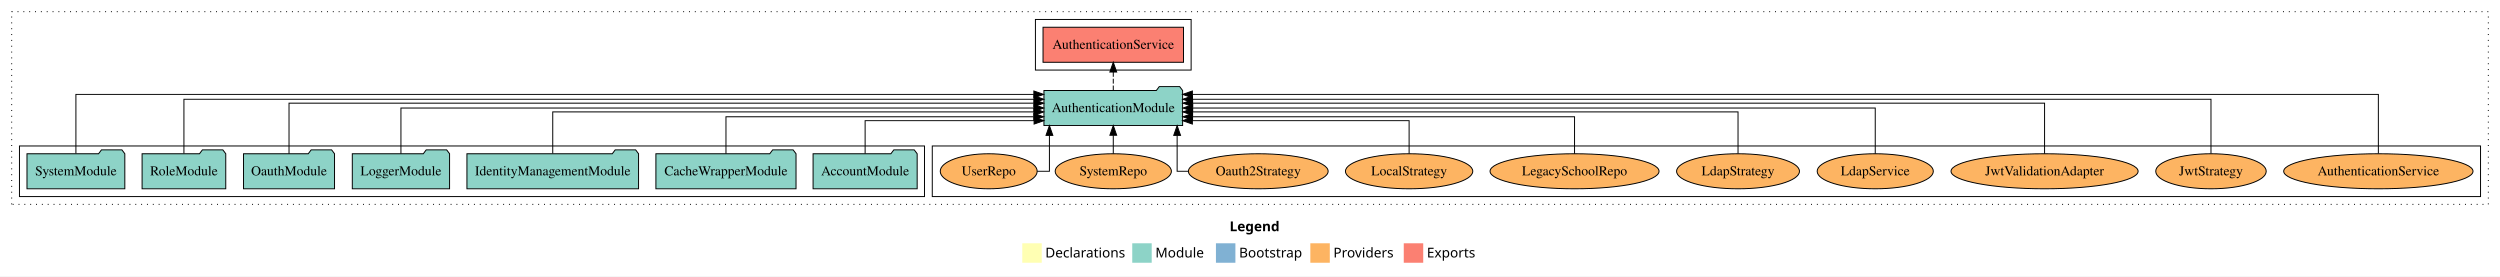
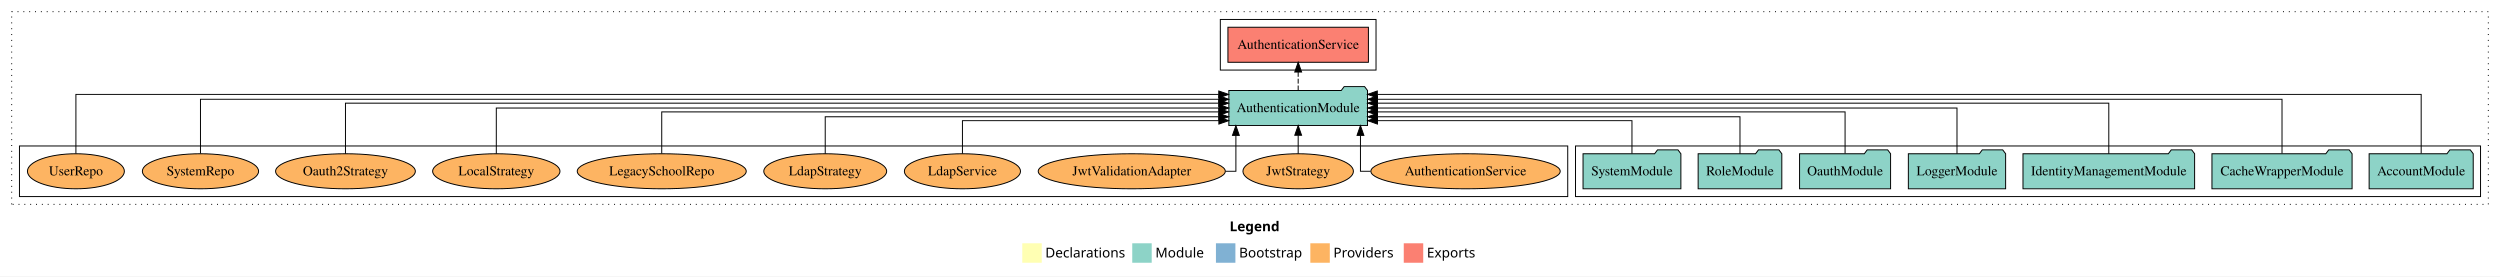
<svg xmlns="http://www.w3.org/2000/svg" width="2569pt" height="284pt" viewBox="0.00 0.00 2569.00 284.00">
  <g id="graph0" class="graph" transform="scale(1 1) rotate(0) translate(4 280)">
    <polygon fill="white" stroke="transparent" points="-4,4 -4,-280 2565,-280 2565,4 -4,4" />
    <text text-anchor="start" x="1259.51" y="-42.4" font-family="Times-12" font-weight="bold" font-size="14.00">Legend</text>
    <polygon fill="#ffffb3" stroke="transparent" points="1046.5,-10 1046.5,-30 1066.5,-30 1066.5,-10 1046.5,-10" />
    <text text-anchor="start" x="1070.13" y="-15.4" font-family="Times-12" font-size="14.00">  Declarations</text>
    <polygon fill="#8dd3c7" stroke="transparent" points="1159.5,-10 1159.5,-30 1179.5,-30 1179.5,-10 1159.5,-10" />
    <text text-anchor="start" x="1183.23" y="-15.4" font-family="Times-12" font-size="14.00">  Module</text>
    <polygon fill="#80b1d3" stroke="transparent" points="1245.5,-10 1245.5,-30 1265.5,-30 1265.5,-10 1245.5,-10" />
    <text text-anchor="start" x="1269.28" y="-15.4" font-family="Times-12" font-size="14.00">  Bootstrap</text>
    <polygon fill="#fdb462" stroke="transparent" points="1342.5,-10 1342.5,-30 1362.5,-30 1362.5,-10 1342.5,-10" />
    <text text-anchor="start" x="1366.17" y="-15.4" font-family="Times-12" font-size="14.00">  Providers</text>
    <polygon fill="#fb8072" stroke="transparent" points="1438.5,-10 1438.5,-30 1458.5,-30 1458.5,-10 1438.5,-10" />
    <text text-anchor="start" x="1462.23" y="-15.4" font-family="Times-12" font-size="14.00">  Exports</text>
    <g id="clust1" class="cluster">
      <polygon fill="none" stroke="black" stroke-dasharray="1,5" points="8,-70 8,-268 2553,-268 2553,-70 8,-70" />
    </g>
-     <g id="clust4" class="cluster">
-       <polygon fill="none" stroke="black" points="1060,-208 1060,-260 1220,-260 1220,-208 1060,-208" />
+     <g id="clust3" class="cluster">
+       <polygon fill="none" stroke="black" points="1615,-78 1615,-130 2545,-130 2545,-78 1615,-78" />
    </g>
    <g id="clust6" class="cluster">
-       <polygon fill="none" stroke="black" points="954,-78 954,-130 2545,-130 2545,-78 954,-78" />
+       <polygon fill="none" stroke="black" points="16,-78 16,-130 1607,-130 1607,-78 16,-78" />
    </g>
-     <g id="clust3" class="cluster">
-       <polygon fill="none" stroke="black" points="16,-78 16,-130 946,-130 946,-78 16,-78" />
+     <g id="clust4" class="cluster">
+       <polygon fill="none" stroke="black" points="1250,-208 1250,-260 1410,-260 1410,-208 1250,-208" />
    </g>
    <g id="node1" class="node">
-       <polygon fill="#8dd3c7" stroke="black" points="938.48,-122 935.48,-126 914.48,-126 911.48,-122 831.52,-122 831.52,-86 938.48,-86 938.48,-122" />
-       <text text-anchor="middle" x="885" y="-99.8" font-family="Times,serif" font-size="14.00">AccountModule</text>
+       <polygon fill="#8dd3c7" stroke="black" points="2537.48,-122 2534.48,-126 2513.48,-126 2510.48,-122 2430.52,-122 2430.52,-86 2537.48,-86 2537.48,-122" />
+       <text text-anchor="middle" x="2484" y="-99.8" font-family="Times,serif" font-size="14.00">AccountModule</text>
    </g>
    <g id="node8" class="node">
-       <polygon fill="#8dd3c7" stroke="black" points="1211.25,-187 1208.25,-191 1187.25,-191 1184.25,-187 1068.75,-187 1068.75,-151 1211.25,-151 1211.25,-187" />
-       <text text-anchor="middle" x="1140" y="-164.8" font-family="Times,serif" font-size="14.00">AuthenticationModule</text>
+       <polygon fill="#8dd3c7" stroke="black" points="1401.25,-187 1398.25,-191 1377.25,-191 1374.25,-187 1258.75,-187 1258.75,-151 1401.25,-151 1401.25,-187" />
+       <text text-anchor="middle" x="1330" y="-164.8" font-family="Times,serif" font-size="14.00">AuthenticationModule</text>
    </g>
    <g id="edge1" class="edge">
-       <path fill="none" stroke="black" d="M885,-122.19C885,-137.18 885,-156 885,-156 885,-156 1058.63,-156 1058.63,-156" />
-       <polygon fill="black" stroke="black" points="1058.63,-159.5 1068.63,-156 1058.63,-152.5 1058.63,-159.5" />
+       <path fill="none" stroke="black" d="M2484,-122.32C2484,-145.66 2484,-183 2484,-183 2484,-183 1411.32,-183 1411.32,-183" />
+       <polygon fill="black" stroke="black" points="1411.32,-179.5 1401.32,-183 1411.32,-186.5 1411.32,-179.5" />
    </g>
    <g id="node2" class="node">
-       <polygon fill="#8dd3c7" stroke="black" points="814,-122 811,-126 790,-126 787,-122 670,-122 670,-86 814,-86 814,-122" />
-       <text text-anchor="middle" x="742" y="-99.8" font-family="Times,serif" font-size="14.00">CacheWrapperModule</text>
+       <polygon fill="#8dd3c7" stroke="black" points="2413,-122 2410,-126 2389,-126 2386,-122 2269,-122 2269,-86 2413,-86 2413,-122" />
+       <text text-anchor="middle" x="2341" y="-99.8" font-family="Times,serif" font-size="14.00">CacheWrapperModule</text>
    </g>
    <g id="edge2" class="edge">
-       <path fill="none" stroke="black" d="M742,-122.03C742,-138.4 742,-160 742,-160 742,-160 1058.39,-160 1058.39,-160" />
-       <polygon fill="black" stroke="black" points="1058.39,-163.5 1068.39,-160 1058.39,-156.5 1058.39,-163.5" />
+       <path fill="none" stroke="black" d="M2341,-122.29C2341,-144.21 2341,-178 2341,-178 2341,-178 1411.49,-178 1411.49,-178" />
+       <polygon fill="black" stroke="black" points="1411.49,-174.5 1401.49,-178 1411.49,-181.5 1411.49,-174.5" />
    </g>
    <g id="node3" class="node">
-       <polygon fill="#8dd3c7" stroke="black" points="652.18,-122 649.18,-126 628.18,-126 625.18,-122 475.82,-122 475.82,-86 652.18,-86 652.18,-122" />
-       <text text-anchor="middle" x="564" y="-99.8" font-family="Times,serif" font-size="14.00">IdentityManagementModule</text>
+       <polygon fill="#8dd3c7" stroke="black" points="2251.18,-122 2248.18,-126 2227.18,-126 2224.18,-122 2074.82,-122 2074.82,-86 2251.18,-86 2251.18,-122" />
+       <text text-anchor="middle" x="2163" y="-99.8" font-family="Times,serif" font-size="14.00">IdentityManagementModule</text>
    </g>
    <g id="edge3" class="edge">
-       <path fill="none" stroke="black" d="M564,-122.3C564,-140.27 564,-165 564,-165 564,-165 1058.5,-165 1058.5,-165" />
-       <polygon fill="black" stroke="black" points="1058.5,-168.5 1068.5,-165 1058.5,-161.5 1058.5,-168.5" />
+       <path fill="none" stroke="black" d="M2163,-122.03C2163,-142.77 2163,-174 2163,-174 2163,-174 1411.38,-174 1411.38,-174" />
+       <polygon fill="black" stroke="black" points="1411.38,-170.5 1401.38,-174 1411.38,-177.5 1411.38,-170.5" />
    </g>
    <g id="node4" class="node">
-       <polygon fill="#8dd3c7" stroke="black" points="457.98,-122 454.98,-126 433.98,-126 430.98,-122 358.02,-122 358.02,-86 457.98,-86 457.98,-122" />
-       <text text-anchor="middle" x="408" y="-99.8" font-family="Times,serif" font-size="14.00">LoggerModule</text>
+       <polygon fill="#8dd3c7" stroke="black" points="2056.98,-122 2053.98,-126 2032.98,-126 2029.98,-122 1957.02,-122 1957.02,-86 2056.98,-86 2056.98,-122" />
+       <text text-anchor="middle" x="2007" y="-99.8" font-family="Times,serif" font-size="14.00">LoggerModule</text>
    </g>
    <g id="edge4" class="edge">
-       <path fill="none" stroke="black" d="M408,-122.11C408,-141.34 408,-169 408,-169 408,-169 1058.48,-169 1058.48,-169" />
-       <polygon fill="black" stroke="black" points="1058.48,-172.5 1068.48,-169 1058.48,-165.5 1058.48,-172.5" />
+       <path fill="none" stroke="black" d="M2007,-122.11C2007,-141.34 2007,-169 2007,-169 2007,-169 1411.49,-169 1411.49,-169" />
+       <polygon fill="black" stroke="black" points="1411.49,-165.5 1401.49,-169 1411.49,-172.5 1411.49,-165.5" />
    </g>
    <g id="node5" class="node">
-       <polygon fill="#8dd3c7" stroke="black" points="339.76,-122 336.76,-126 315.76,-126 312.76,-122 246.24,-122 246.24,-86 339.76,-86 339.76,-122" />
-       <text text-anchor="middle" x="293" y="-99.8" font-family="Times,serif" font-size="14.00">OauthModule</text>
+       <polygon fill="#8dd3c7" stroke="black" points="1938.76,-122 1935.76,-126 1914.76,-126 1911.76,-122 1845.24,-122 1845.24,-86 1938.76,-86 1938.76,-122" />
+       <text text-anchor="middle" x="1892" y="-99.8" font-family="Times,serif" font-size="14.00">OauthModule</text>
    </g>
    <g id="edge5" class="edge">
-       <path fill="none" stroke="black" d="M293,-122.03C293,-142.77 293,-174 293,-174 293,-174 1058.52,-174 1058.52,-174" />
-       <polygon fill="black" stroke="black" points="1058.52,-177.5 1068.52,-174 1058.52,-170.5 1058.52,-177.5" />
+       <path fill="none" stroke="black" d="M1892,-122.3C1892,-140.27 1892,-165 1892,-165 1892,-165 1411.46,-165 1411.46,-165" />
+       <polygon fill="black" stroke="black" points="1411.46,-161.5 1401.46,-165 1411.46,-168.5 1411.46,-161.5" />
    </g>
    <g id="node6" class="node">
-       <polygon fill="#8dd3c7" stroke="black" points="227.99,-122 224.99,-126 203.99,-126 200.99,-122 142.01,-122 142.01,-86 227.99,-86 227.99,-122" />
-       <text text-anchor="middle" x="185" y="-99.8" font-family="Times,serif" font-size="14.00">RoleModule</text>
+       <polygon fill="#8dd3c7" stroke="black" points="1826.99,-122 1823.99,-126 1802.99,-126 1799.99,-122 1741.01,-122 1741.01,-86 1826.99,-86 1826.99,-122" />
+       <text text-anchor="middle" x="1784" y="-99.8" font-family="Times,serif" font-size="14.00">RoleModule</text>
    </g>
    <g id="edge6" class="edge">
-       <path fill="none" stroke="black" d="M185,-122.29C185,-144.21 185,-178 185,-178 185,-178 1058.61,-178 1058.61,-178" />
-       <polygon fill="black" stroke="black" points="1058.61,-181.5 1068.61,-178 1058.61,-174.5 1058.61,-181.5" />
+       <path fill="none" stroke="black" d="M1784,-122.03C1784,-138.4 1784,-160 1784,-160 1784,-160 1411.44,-160 1411.44,-160" />
+       <polygon fill="black" stroke="black" points="1411.44,-156.5 1401.44,-160 1411.44,-163.5 1411.44,-156.5" />
    </g>
    <g id="node7" class="node">
-       <polygon fill="#8dd3c7" stroke="black" points="124.27,-122 121.27,-126 100.27,-126 97.27,-122 23.73,-122 23.73,-86 124.27,-86 124.27,-122" />
-       <text text-anchor="middle" x="74" y="-99.8" font-family="Times,serif" font-size="14.00">SystemModule</text>
+       <polygon fill="#8dd3c7" stroke="black" points="1723.27,-122 1720.27,-126 1699.27,-126 1696.27,-122 1622.73,-122 1622.73,-86 1723.27,-86 1723.27,-122" />
+       <text text-anchor="middle" x="1673" y="-99.8" font-family="Times,serif" font-size="14.00">SystemModule</text>
    </g>
    <g id="edge7" class="edge">
-       <path fill="none" stroke="black" d="M74,-122.32C74,-145.66 74,-183 74,-183 74,-183 1058.4,-183 1058.4,-183" />
-       <polygon fill="black" stroke="black" points="1058.4,-186.5 1068.4,-183 1058.4,-179.5 1058.4,-186.5" />
+       <path fill="none" stroke="black" d="M1673,-122.19C1673,-137.18 1673,-156 1673,-156 1673,-156 1411.49,-156 1411.49,-156" />
+       <polygon fill="black" stroke="black" points="1411.49,-152.5 1401.49,-156 1411.49,-159.5 1411.49,-152.5" />
    </g>
    <g id="node9" class="node">
-       <polygon fill="#fb8072" stroke="black" points="1212.18,-252 1067.82,-252 1067.82,-216 1212.18,-216 1212.18,-252" />
-       <text text-anchor="middle" x="1140" y="-229.8" font-family="Times,serif" font-size="14.00">AuthenticationService </text>
+       <polygon fill="#fb8072" stroke="black" points="1402.18,-252 1257.82,-252 1257.82,-216 1402.18,-216 1402.18,-252" />
+       <text text-anchor="middle" x="1330" y="-229.8" font-family="Times,serif" font-size="14.00">AuthenticationService </text>
    </g>
    <g id="edge8" class="edge">
-       <path fill="none" stroke="black" stroke-dasharray="5,2" d="M1140,-187.11C1140,-187.11 1140,-205.99 1140,-205.99" />
-       <polygon fill="black" stroke="black" points="1136.5,-205.99 1140,-215.99 1143.5,-205.99 1136.5,-205.99" />
+       <path fill="none" stroke="black" stroke-dasharray="5,2" d="M1330,-187.11C1330,-187.11 1330,-205.99 1330,-205.99" />
+       <polygon fill="black" stroke="black" points="1326.5,-205.99 1330,-215.99 1333.5,-205.99 1326.5,-205.99" />
    </g>
    <g id="node10" class="node">
-       <ellipse fill="#fdb462" stroke="black" cx="2440" cy="-104" rx="97.27" ry="18" />
-       <text text-anchor="middle" x="2440" y="-99.8" font-family="Times,serif" font-size="14.00">AuthenticationService</text>
+       <ellipse fill="#fdb462" stroke="black" cx="1502" cy="-104" rx="97.27" ry="18" />
+       <text text-anchor="middle" x="1502" y="-99.8" font-family="Times,serif" font-size="14.00">AuthenticationService</text>
    </g>
    <g id="edge9" class="edge">
-       <path fill="none" stroke="black" d="M2440,-122.32C2440,-145.66 2440,-183 2440,-183 2440,-183 1221.28,-183 1221.28,-183" />
-       <polygon fill="black" stroke="black" points="1221.28,-179.5 1211.28,-183 1221.28,-186.5 1221.28,-179.5" />
+       <path fill="none" stroke="black" d="M1404.36,-104C1397.96,-104 1394,-104 1394,-104 1394,-104 1394,-140.89 1394,-140.89" />
+       <polygon fill="black" stroke="black" points="1390.5,-140.89 1394,-150.89 1397.5,-140.89 1390.5,-140.89" />
    </g>
    <g id="node11" class="node">
-       <ellipse fill="#fdb462" stroke="black" cx="2268" cy="-104" rx="56.76" ry="18" />
-       <text text-anchor="middle" x="2268" y="-99.8" font-family="Times,serif" font-size="14.00">JwtStrategy</text>
+       <ellipse fill="#fdb462" stroke="black" cx="1330" cy="-104" rx="56.76" ry="18" />
+       <text text-anchor="middle" x="1330" y="-99.8" font-family="Times,serif" font-size="14.00">JwtStrategy</text>
    </g>
    <g id="edge10" class="edge">
-       <path fill="none" stroke="black" d="M2268,-122.29C2268,-144.21 2268,-178 2268,-178 2268,-178 1221.42,-178 1221.42,-178" />
-       <polygon fill="black" stroke="black" points="1221.42,-174.5 1211.42,-178 1221.42,-181.5 1221.42,-174.5" />
+       <path fill="none" stroke="black" d="M1330,-122.11C1330,-122.11 1330,-140.99 1330,-140.99" />
+       <polygon fill="black" stroke="black" points="1326.5,-140.99 1330,-150.99 1333.5,-140.99 1326.5,-140.99" />
    </g>
    <g id="node12" class="node">
-       <ellipse fill="#fdb462" stroke="black" cx="2097" cy="-104" rx="96.12" ry="18" />
-       <text text-anchor="middle" x="2097" y="-99.8" font-family="Times,serif" font-size="14.00">JwtValidationAdapter</text>
+       <ellipse fill="#fdb462" stroke="black" cx="1159" cy="-104" rx="96.12" ry="18" />
+       <text text-anchor="middle" x="1159" y="-99.8" font-family="Times,serif" font-size="14.00">JwtValidationAdapter</text>
    </g>
    <g id="edge11" class="edge">
-       <path fill="none" stroke="black" d="M2097,-122.03C2097,-142.77 2097,-174 2097,-174 2097,-174 1221.54,-174 1221.54,-174" />
-       <polygon fill="black" stroke="black" points="1221.54,-170.5 1211.54,-174 1221.54,-177.5 1221.54,-170.5" />
+       <path fill="none" stroke="black" d="M1255.35,-104C1261.92,-104 1266,-104 1266,-104 1266,-104 1266,-140.89 1266,-140.89" />
+       <polygon fill="black" stroke="black" points="1262.5,-140.89 1266,-150.89 1269.5,-140.89 1262.5,-140.89" />
    </g>
    <g id="node13" class="node">
-       <ellipse fill="#fdb462" stroke="black" cx="1923" cy="-104" rx="59.67" ry="18" />
-       <text text-anchor="middle" x="1923" y="-99.8" font-family="Times,serif" font-size="14.00">LdapService</text>
+       <ellipse fill="#fdb462" stroke="black" cx="985" cy="-104" rx="59.67" ry="18" />
+       <text text-anchor="middle" x="985" y="-99.8" font-family="Times,serif" font-size="14.00">LdapService</text>
    </g>
    <g id="edge12" class="edge">
-       <path fill="none" stroke="black" d="M1923,-122.11C1923,-141.34 1923,-169 1923,-169 1923,-169 1221.56,-169 1221.56,-169" />
-       <polygon fill="black" stroke="black" points="1221.56,-165.5 1211.56,-169 1221.56,-172.5 1221.56,-165.5" />
+       <path fill="none" stroke="black" d="M985,-122.19C985,-137.18 985,-156 985,-156 985,-156 1248.52,-156 1248.52,-156" />
+       <polygon fill="black" stroke="black" points="1248.52,-159.5 1258.52,-156 1248.52,-152.5 1248.52,-159.5" />
    </g>
    <g id="node14" class="node">
-       <ellipse fill="#fdb462" stroke="black" cx="1782" cy="-104" rx="63.12" ry="18" />
-       <text text-anchor="middle" x="1782" y="-99.8" font-family="Times,serif" font-size="14.00">LdapStrategy</text>
+       <ellipse fill="#fdb462" stroke="black" cx="844" cy="-104" rx="63.12" ry="18" />
+       <text text-anchor="middle" x="844" y="-99.8" font-family="Times,serif" font-size="14.00">LdapStrategy</text>
    </g>
    <g id="edge13" class="edge">
-       <path fill="none" stroke="black" d="M1782,-122.3C1782,-140.27 1782,-165 1782,-165 1782,-165 1221.47,-165 1221.47,-165" />
-       <polygon fill="black" stroke="black" points="1221.47,-161.5 1211.47,-165 1221.47,-168.5 1221.47,-161.5" />
+       <path fill="none" stroke="black" d="M844,-122.03C844,-138.4 844,-160 844,-160 844,-160 1248.55,-160 1248.55,-160" />
+       <polygon fill="black" stroke="black" points="1248.55,-163.5 1258.55,-160 1248.55,-156.5 1248.55,-163.5" />
    </g>
    <g id="node15" class="node">
-       <ellipse fill="#fdb462" stroke="black" cx="1614" cy="-104" rx="86.82" ry="18" />
-       <text text-anchor="middle" x="1614" y="-99.8" font-family="Times,serif" font-size="14.00">LegacySchoolRepo</text>
+       <ellipse fill="#fdb462" stroke="black" cx="676" cy="-104" rx="86.82" ry="18" />
+       <text text-anchor="middle" x="676" y="-99.8" font-family="Times,serif" font-size="14.00">LegacySchoolRepo</text>
    </g>
    <g id="edge14" class="edge">
-       <path fill="none" stroke="black" d="M1614,-122.03C1614,-138.4 1614,-160 1614,-160 1614,-160 1221.48,-160 1221.48,-160" />
-       <polygon fill="black" stroke="black" points="1221.48,-156.5 1211.48,-160 1221.48,-163.5 1221.48,-156.5" />
+       <path fill="none" stroke="black" d="M676,-122.3C676,-140.27 676,-165 676,-165 676,-165 1248.45,-165 1248.45,-165" />
+       <polygon fill="black" stroke="black" points="1248.45,-168.5 1258.45,-165 1248.45,-161.5 1248.45,-168.5" />
    </g>
    <g id="node16" class="node">
-       <ellipse fill="#fdb462" stroke="black" cx="1444" cy="-104" rx="65.41" ry="18" />
-       <text text-anchor="middle" x="1444" y="-99.8" font-family="Times,serif" font-size="14.00">LocalStrategy</text>
+       <ellipse fill="#fdb462" stroke="black" cx="506" cy="-104" rx="65.41" ry="18" />
+       <text text-anchor="middle" x="506" y="-99.8" font-family="Times,serif" font-size="14.00">LocalStrategy</text>
    </g>
    <g id="edge15" class="edge">
-       <path fill="none" stroke="black" d="M1444,-122.19C1444,-137.18 1444,-156 1444,-156 1444,-156 1221.27,-156 1221.27,-156" />
-       <polygon fill="black" stroke="black" points="1221.27,-152.5 1211.27,-156 1221.27,-159.5 1221.27,-152.5" />
+       <path fill="none" stroke="black" d="M506,-122.11C506,-141.34 506,-169 506,-169 506,-169 1248.68,-169 1248.68,-169" />
+       <polygon fill="black" stroke="black" points="1248.68,-172.5 1258.68,-169 1248.68,-165.5 1248.68,-172.5" />
    </g>
    <g id="node17" class="node">
-       <ellipse fill="#fdb462" stroke="black" cx="1289" cy="-104" rx="71.79" ry="18" />
-       <text text-anchor="middle" x="1289" y="-99.8" font-family="Times,serif" font-size="14.00">Oauth2Strategy</text>
+       <ellipse fill="#fdb462" stroke="black" cx="351" cy="-104" rx="71.79" ry="18" />
+       <text text-anchor="middle" x="351" y="-99.8" font-family="Times,serif" font-size="14.00">Oauth2Strategy</text>
    </g>
    <g id="edge16" class="edge">
-       <path fill="none" stroke="black" d="M1217.21,-104C1210.2,-104 1205.62,-104 1205.62,-104 1205.62,-104 1205.62,-140.89 1205.62,-140.89" />
-       <polygon fill="black" stroke="black" points="1202.12,-140.89 1205.62,-150.89 1209.12,-140.89 1202.12,-140.89" />
+       <path fill="none" stroke="black" d="M351,-122.03C351,-142.77 351,-174 351,-174 351,-174 1248.41,-174 1248.41,-174" />
+       <polygon fill="black" stroke="black" points="1248.41,-177.5 1258.41,-174 1248.41,-170.5 1248.41,-177.5" />
    </g>
    <g id="node18" class="node">
-       <ellipse fill="#fdb462" stroke="black" cx="1140" cy="-104" rx="59.71" ry="18" />
-       <text text-anchor="middle" x="1140" y="-99.8" font-family="Times,serif" font-size="14.00">SystemRepo</text>
+       <ellipse fill="#fdb462" stroke="black" cx="202" cy="-104" rx="59.71" ry="18" />
+       <text text-anchor="middle" x="202" y="-99.8" font-family="Times,serif" font-size="14.00">SystemRepo</text>
    </g>
    <g id="edge17" class="edge">
-       <path fill="none" stroke="black" d="M1140,-122.11C1140,-122.11 1140,-140.99 1140,-140.99" />
-       <polygon fill="black" stroke="black" points="1136.5,-140.99 1140,-150.99 1143.5,-140.99 1136.5,-140.99" />
+       <path fill="none" stroke="black" d="M202,-122.29C202,-144.21 202,-178 202,-178 202,-178 1248.58,-178 1248.58,-178" />
+       <polygon fill="black" stroke="black" points="1248.58,-181.5 1258.58,-178 1248.58,-174.5 1248.58,-181.5" />
    </g>
    <g id="node19" class="node">
-       <ellipse fill="#fdb462" stroke="black" cx="1012" cy="-104" rx="49.8" ry="18" />
-       <text text-anchor="middle" x="1012" y="-99.8" font-family="Times,serif" font-size="14.00">UserRepo</text>
+       <ellipse fill="#fdb462" stroke="black" cx="74" cy="-104" rx="49.8" ry="18" />
+       <text text-anchor="middle" x="74" y="-99.8" font-family="Times,serif" font-size="14.00">UserRepo</text>
    </g>
    <g id="edge18" class="edge">
-       <path fill="none" stroke="black" d="M1061.76,-104C1069.17,-104 1074.38,-104 1074.38,-104 1074.38,-104 1074.38,-140.89 1074.38,-140.89" />
-       <polygon fill="black" stroke="black" points="1070.88,-140.89 1074.38,-150.89 1077.88,-140.89 1070.88,-140.89" />
+       <path fill="none" stroke="black" d="M74,-122.32C74,-145.66 74,-183 74,-183 74,-183 1248.42,-183 1248.42,-183" />
+       <polygon fill="black" stroke="black" points="1248.42,-186.5 1258.42,-183 1248.42,-179.5 1248.42,-186.5" />
    </g>
  </g>
</svg>
